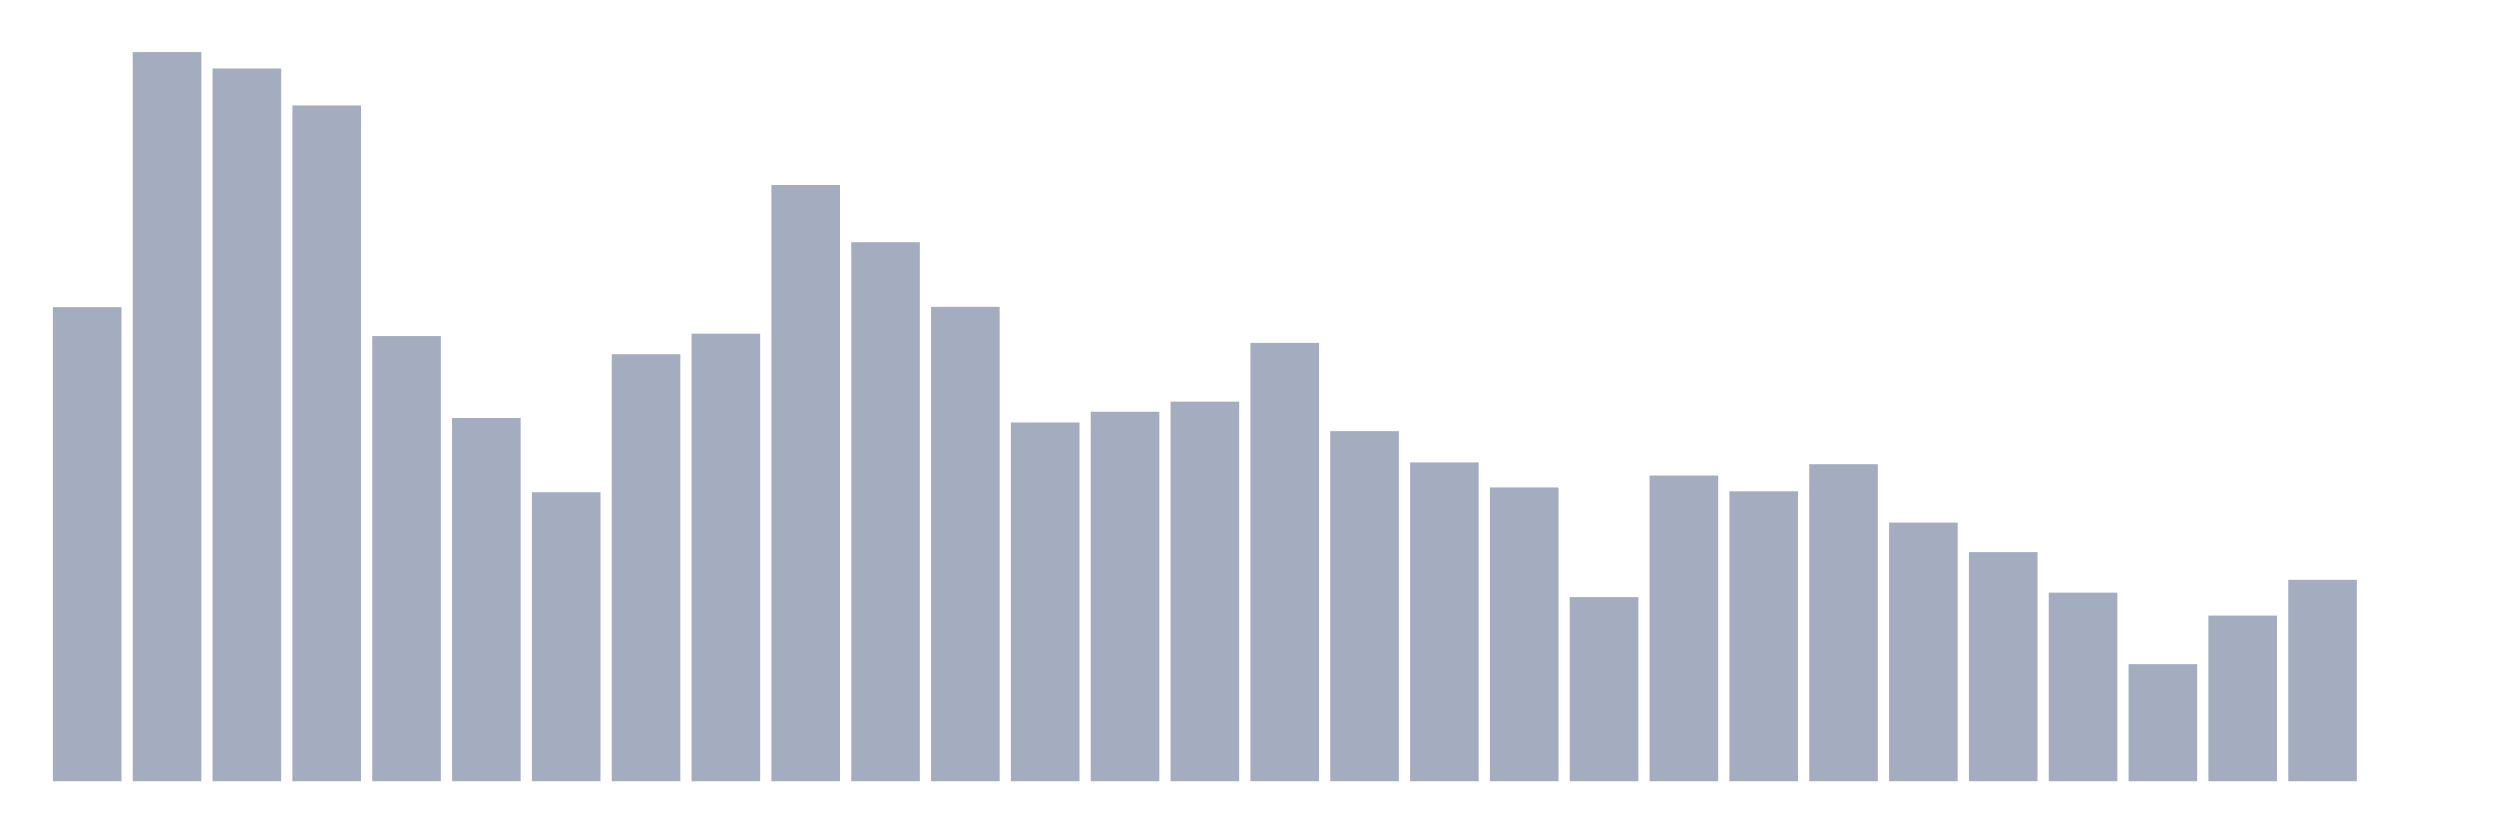
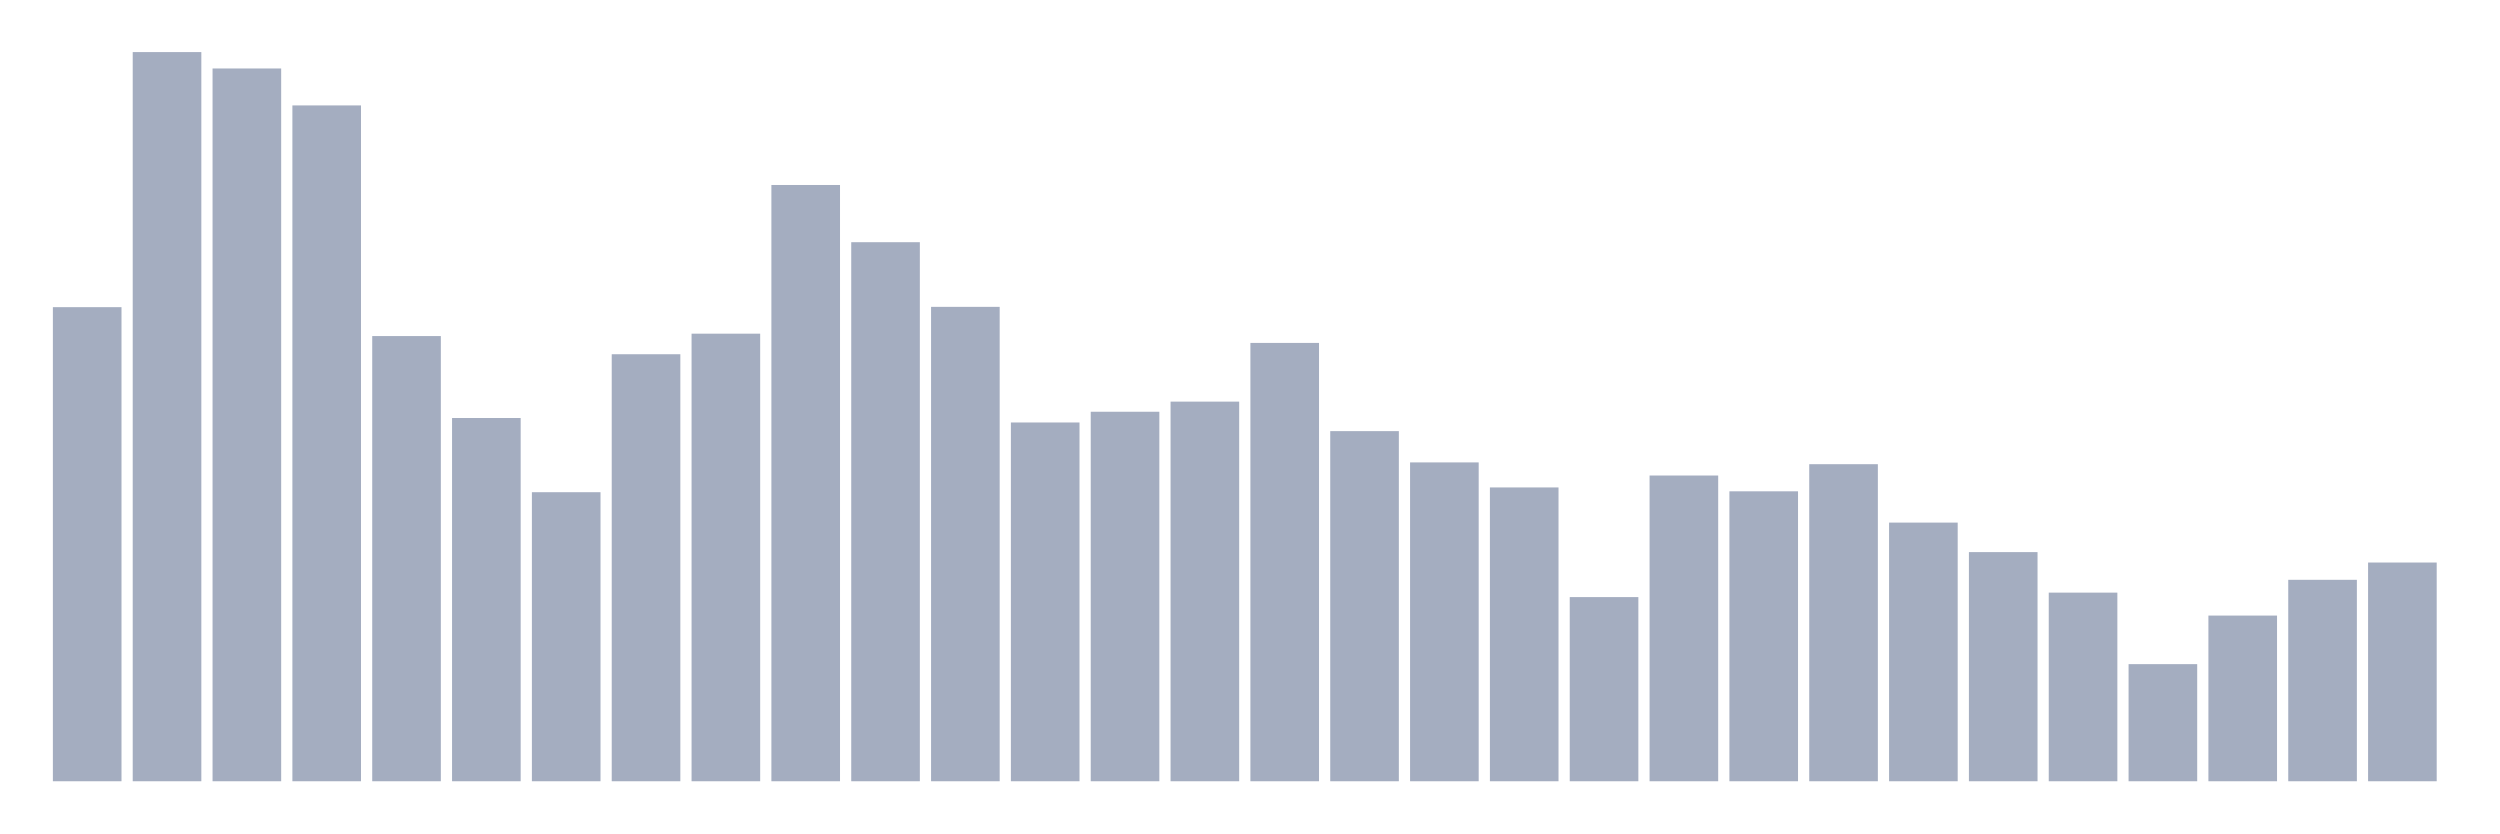
<svg xmlns="http://www.w3.org/2000/svg" viewBox="0 0 480 160">
  <g transform="translate(10,10)">
    <rect class="bar" x="0.153" width="13.175" y="48.974" height="91.026" fill="rgb(164,173,192)" />
    <rect class="bar" x="15.482" width="13.175" y="0" height="140" fill="rgb(164,173,192)" />
    <rect class="bar" x="30.81" width="13.175" y="3.147" height="136.853" fill="rgb(164,173,192)" />
    <rect class="bar" x="46.138" width="13.175" y="10.241" height="129.759" fill="rgb(164,173,192)" />
    <rect class="bar" x="61.466" width="13.175" y="54.524" height="85.476" fill="rgb(164,173,192)" />
    <rect class="bar" x="76.794" width="13.175" y="70.257" height="69.743" fill="rgb(164,173,192)" />
    <rect class="bar" x="92.123" width="13.175" y="84.503" height="55.497" fill="rgb(164,173,192)" />
    <rect class="bar" x="107.451" width="13.175" y="58.014" height="81.986" fill="rgb(164,173,192)" />
    <rect class="bar" x="122.779" width="13.175" y="54.066" height="85.934" fill="rgb(164,173,192)" />
    <rect class="bar" x="138.107" width="13.175" y="25.517" height="114.483" fill="rgb(164,173,192)" />
    <rect class="bar" x="153.436" width="13.175" y="36.502" height="103.498" fill="rgb(164,173,192)" />
    <rect class="bar" x="168.764" width="13.175" y="48.917" height="91.083" fill="rgb(164,173,192)" />
    <rect class="bar" x="184.092" width="13.175" y="71.116" height="68.884" fill="rgb(164,173,192)" />
    <rect class="bar" x="199.42" width="13.175" y="69.056" height="70.944" fill="rgb(164,173,192)" />
    <rect class="bar" x="214.748" width="13.175" y="67.111" height="72.889" fill="rgb(164,173,192)" />
    <rect class="bar" x="230.077" width="13.175" y="55.84" height="84.16" fill="rgb(164,173,192)" />
    <rect class="bar" x="245.405" width="13.175" y="72.775" height="67.225" fill="rgb(164,173,192)" />
    <rect class="bar" x="260.733" width="13.175" y="78.782" height="61.218" fill="rgb(164,173,192)" />
    <rect class="bar" x="276.061" width="13.175" y="83.588" height="56.412" fill="rgb(164,173,192)" />
    <rect class="bar" x="291.39" width="13.175" y="104.642" height="35.358" fill="rgb(164,173,192)" />
    <rect class="bar" x="306.718" width="13.175" y="81.3" height="58.7" fill="rgb(164,173,192)" />
    <rect class="bar" x="322.046" width="13.175" y="84.332" height="55.668" fill="rgb(164,173,192)" />
    <rect class="bar" x="337.374" width="13.175" y="79.125" height="60.875" fill="rgb(164,173,192)" />
    <rect class="bar" x="352.702" width="13.175" y="90.339" height="49.661" fill="rgb(164,173,192)" />
    <rect class="bar" x="368.031" width="13.175" y="96.003" height="43.997" fill="rgb(164,173,192)" />
    <rect class="bar" x="383.359" width="13.175" y="103.784" height="36.216" fill="rgb(164,173,192)" />
    <rect class="bar" x="398.687" width="13.175" y="117.515" height="22.485" fill="rgb(164,173,192)" />
    <rect class="bar" x="414.015" width="13.175" y="108.19" height="31.81" fill="rgb(164,173,192)" />
    <rect class="bar" x="429.344" width="13.175" y="101.324" height="38.676" fill="rgb(164,173,192)" />
-     <rect class="bar" x="444.672" width="13.175" y="140" height="0" fill="rgb(164,173,192)" />
+     <rect class="bar" x="444.672" width="13.175" y="98.006" height="41.994" fill="rgb(164,173,192)" />
  </g>
</svg>
